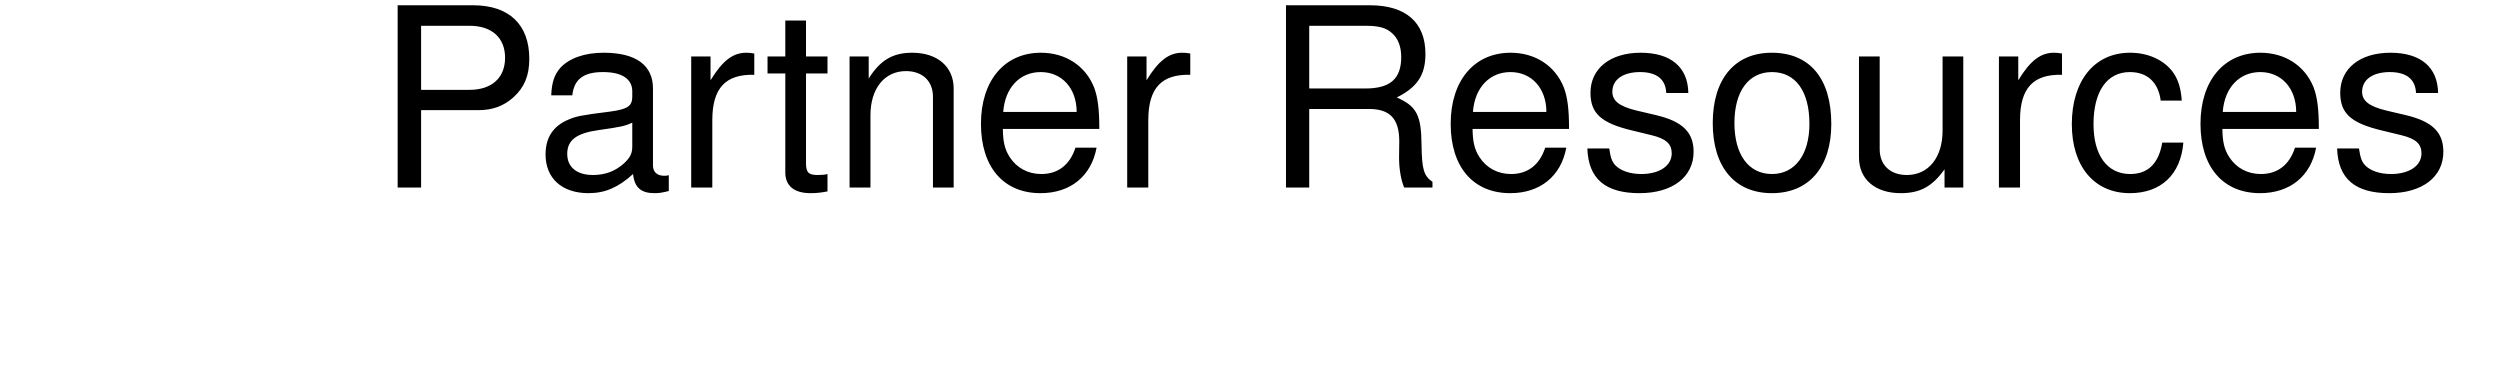
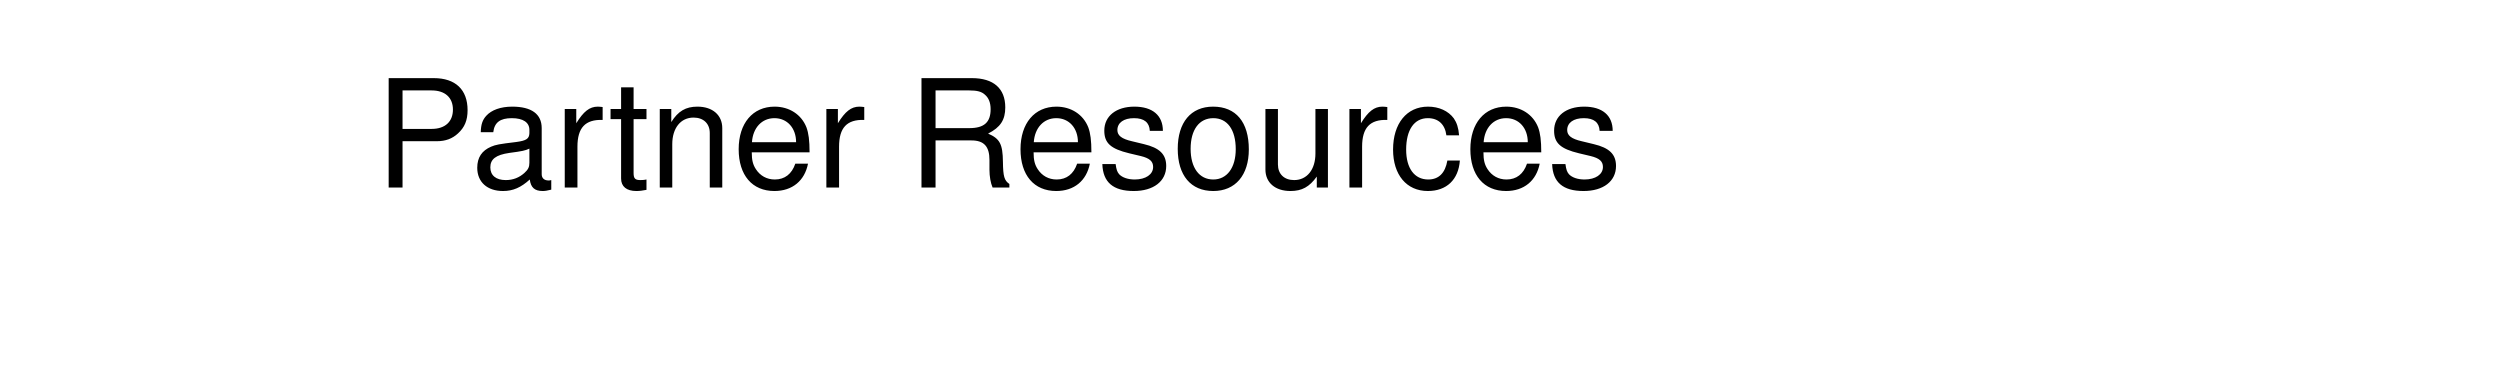
<svg xmlns="http://www.w3.org/2000/svg" width="200" height="30">
-   <text x="0" y="15" font-family="Helvetica" font-size="20" fill="black" dx="30">
+   <text x="0" y="15" font-family="Helvetica" font-size="12" fill="black" dx="30">
    Partner Resources
  </text>
</svg>
